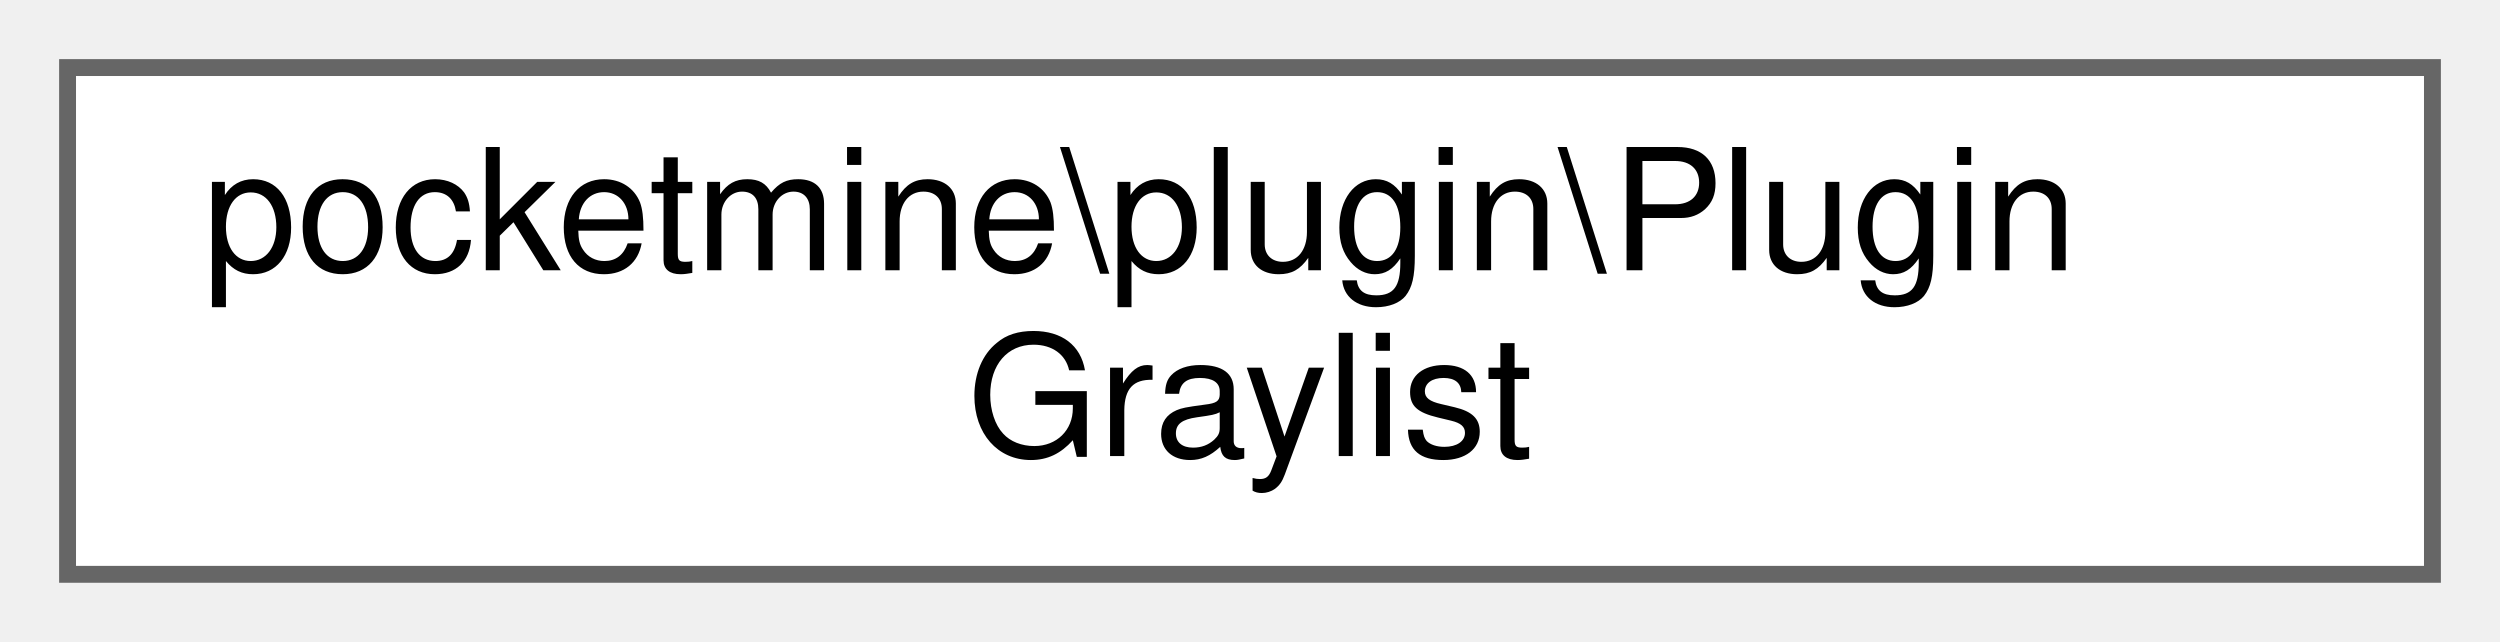
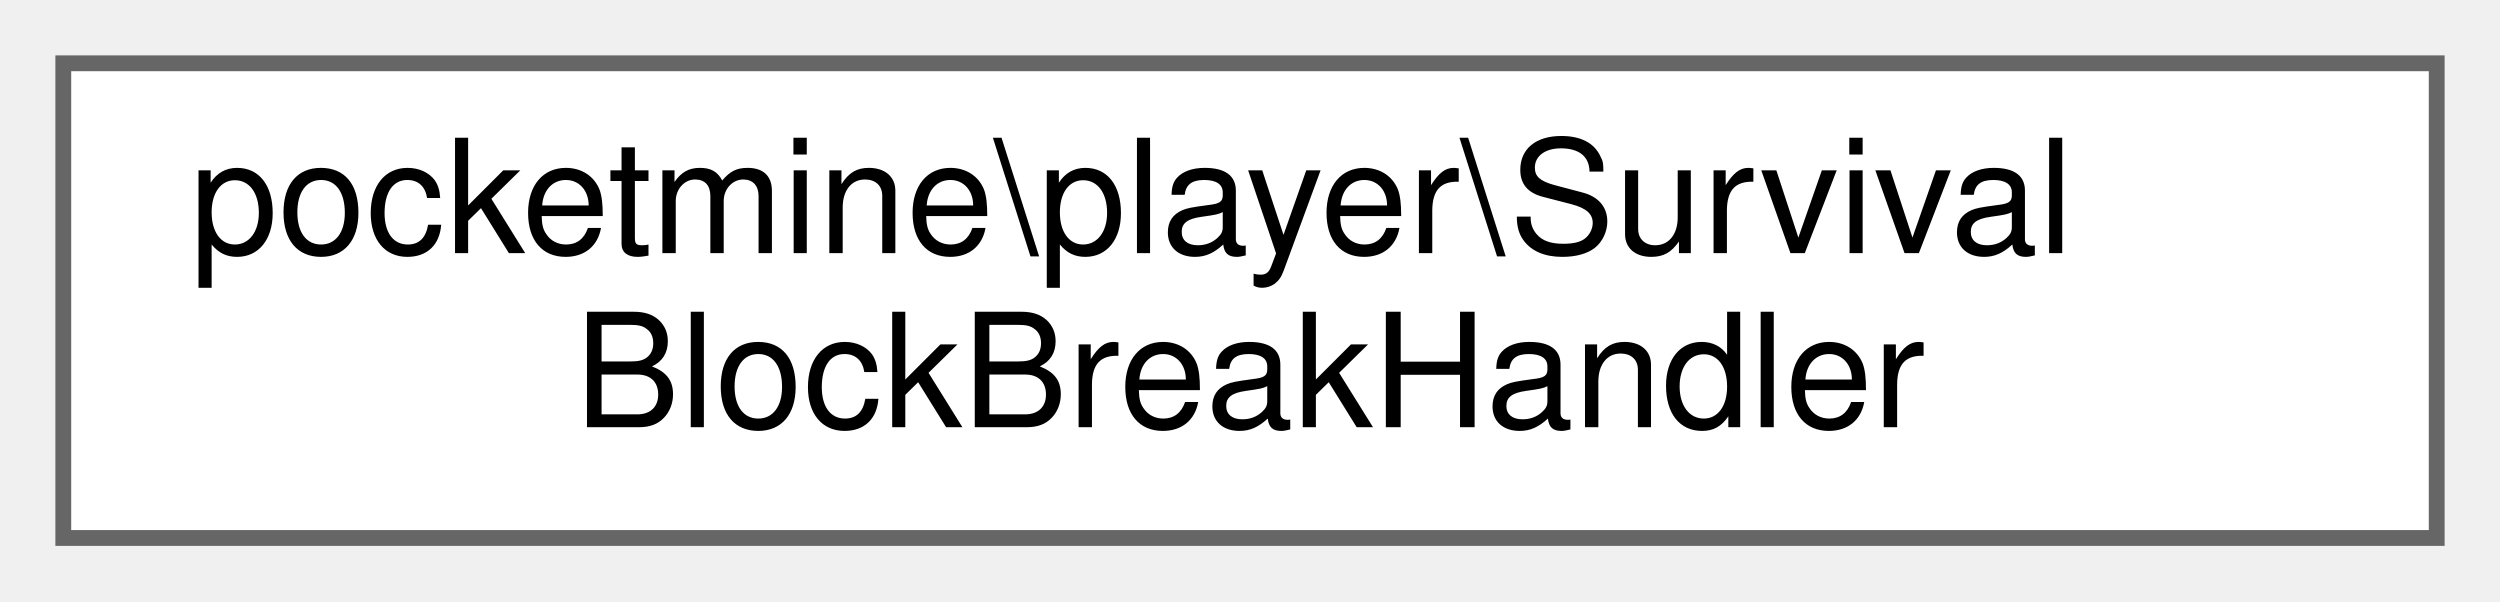
- <svg xmlns="http://www.w3.org/2000/svg" xmlns:xlink="http://www.w3.org/1999/xlink" width="148pt" height="38pt" viewBox="0.00 0.00 148.00 38.00">
+ <svg xmlns="http://www.w3.org/2000/svg" xmlns:xlink="http://www.w3.org/1999/xlink" width="158pt" height="38pt" viewBox="0.00 0.00 158.00 38.00">
  <g id="graph0" class="graph" transform="scale(1 1) rotate(0) translate(4 34)">
    <g id="Node000000" class="node">
      <g id="a_Node000000">
-         <a xlink:href="de/ddf/classpocketmine_1_1plugin_1_1_plugin_graylist.html" target="_top" xlink:title=" ">
-           <polygon fill="white" stroke="#666666" points="140,-30 0,-30 0,0 140,0 140,-30" />
-           <text text-anchor="start" x="8" y="-18" font-family="Helvetica,sans-Serif" font-size="10.00">pocketmine\plugin\Plugin</text>
-           <text text-anchor="middle" x="70" y="-7" font-family="Helvetica,sans-Serif" font-size="10.00">Graylist</text>
+         <a xlink:href="db/dcb/classpocketmine_1_1player_1_1_survival_block_break_handler.html" target="_top" xlink:title=" ">
+           <polygon fill="white" stroke="#666666" points="150,-30 0,-30 0,0 150,0 150,-30" />
+           <text text-anchor="start" x="8" y="-18" font-family="Helvetica,sans-Serif" font-size="10.00">pocketmine\player\Survival</text>
+           <text text-anchor="middle" x="75" y="-7" font-family="Helvetica,sans-Serif" font-size="10.00">BlockBreakHandler</text>
        </a>
      </g>
    </g>
  </g>
</svg>
